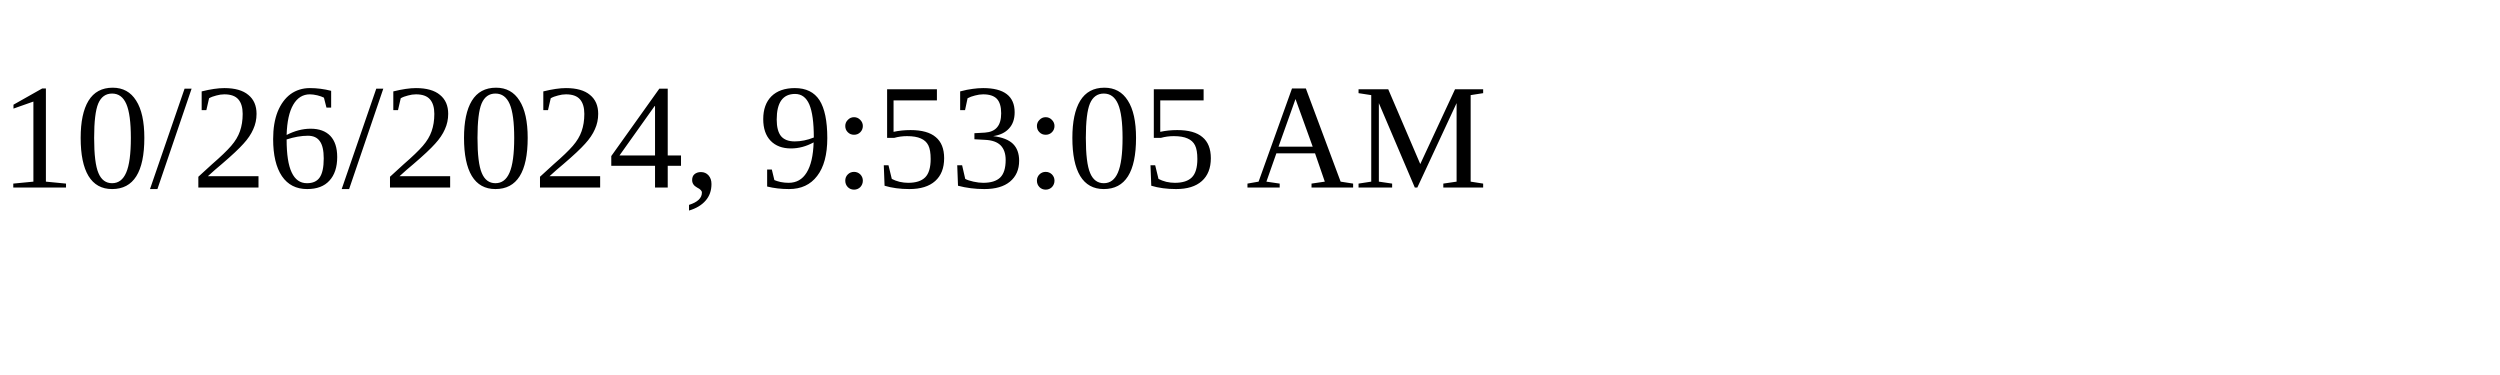
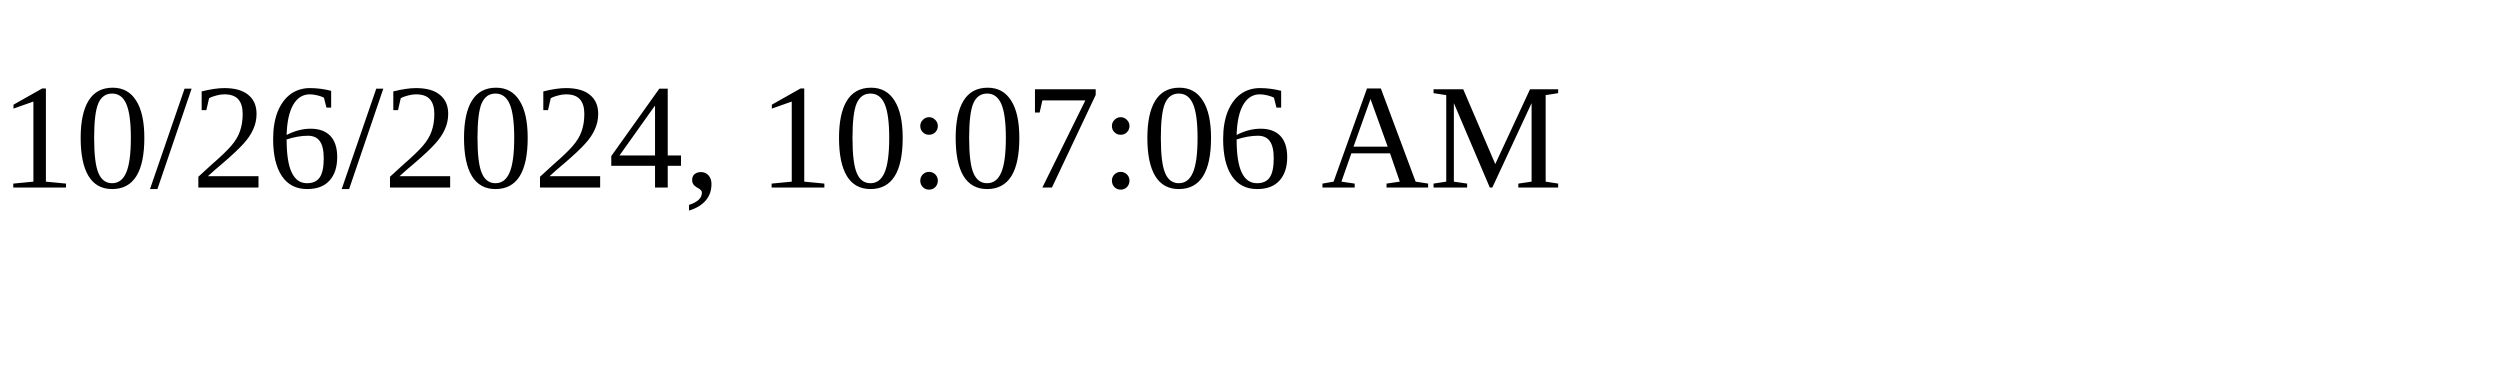
<svg xmlns="http://www.w3.org/2000/svg" height="30" width="200">
-   <text x="0" y="15">10/26/2024, 9:53:05 AM</text>
+   <text x="0" y="15">10/26/2024, 10:07:06 AM</text>
</svg>
